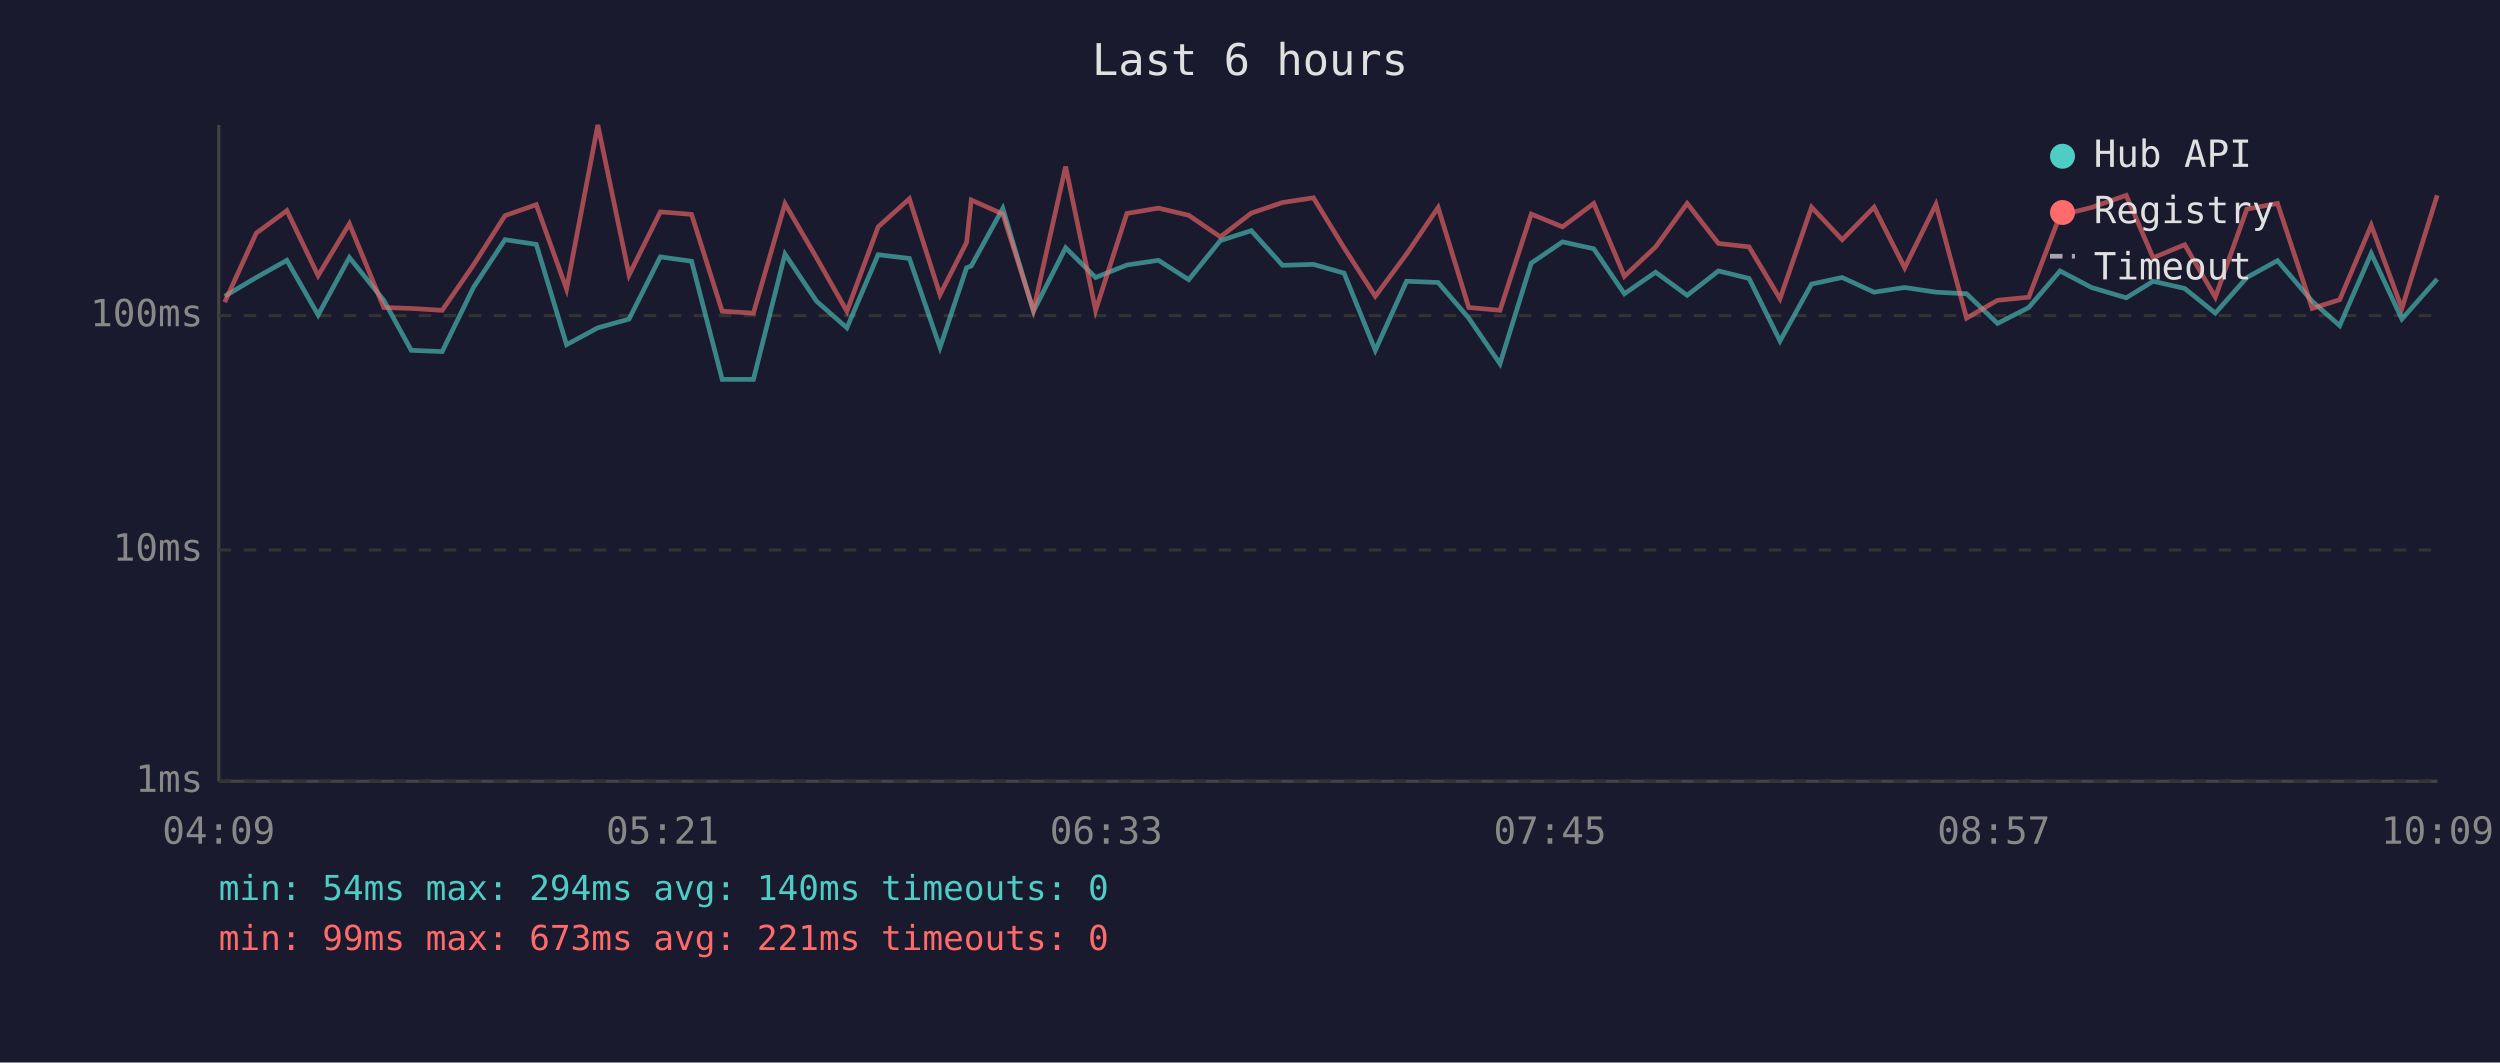
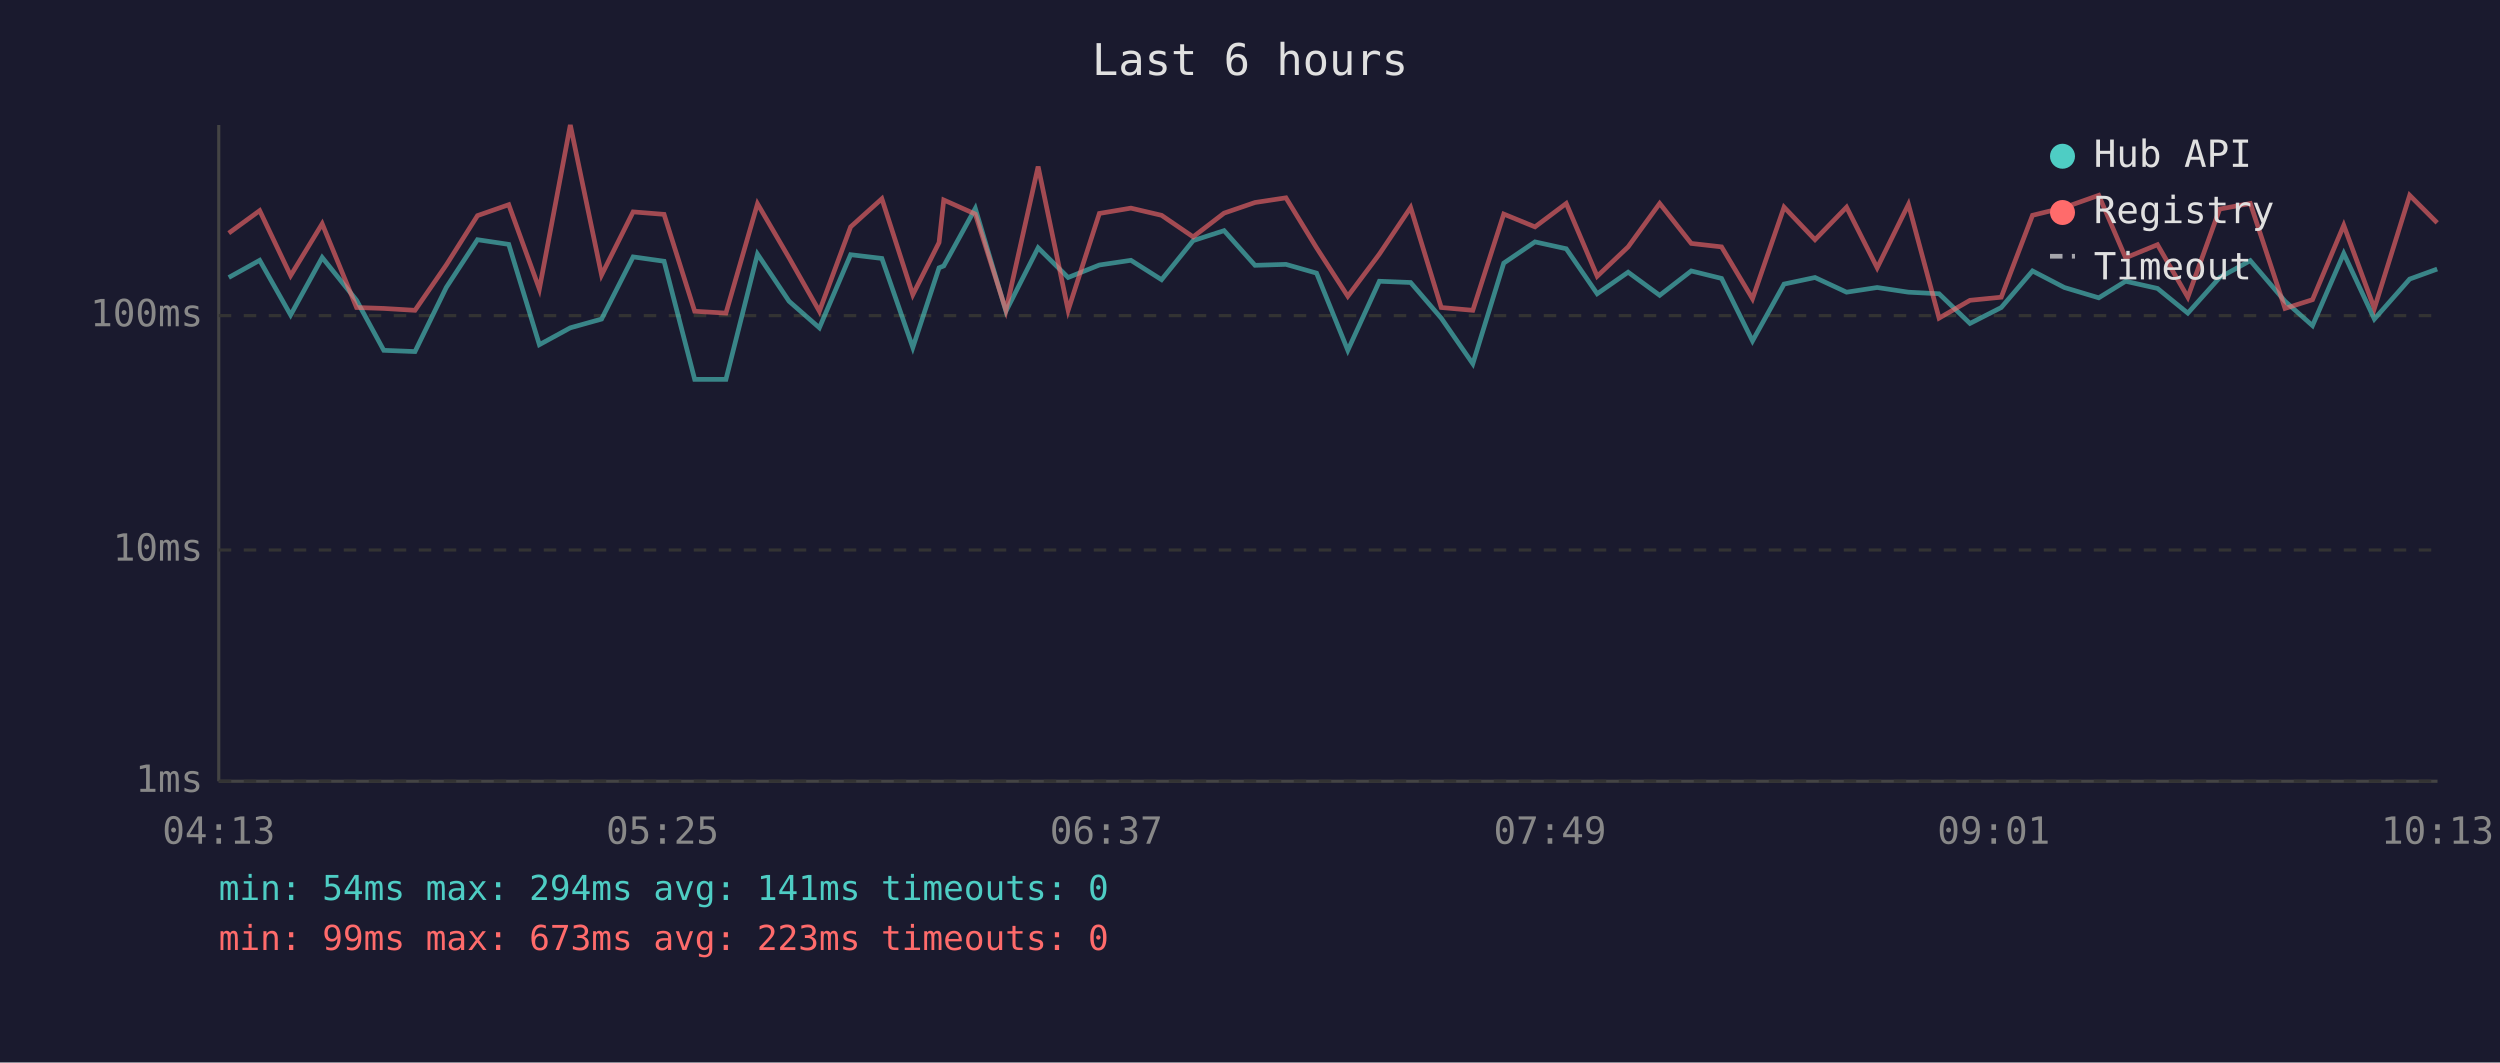
<svg xmlns="http://www.w3.org/2000/svg" viewBox="0 0 800 340" font-family="monospace" font-size="12">
  <rect width="800" height="340" fill="#1a1a2e" />
  <text x="400" y="24" fill="#e0e0e0" font-size="14" text-anchor="middle">Last 6 hours</text>
  <line x1="70" y1="40" x2="70" y2="250" stroke="#444" stroke-width="1" />
  <line x1="70" y1="250" x2="780" y2="250" stroke="#444" stroke-width="1" />
  <line x1="70" y1="250" x2="780" y2="250" stroke="#333" stroke-width="1" stroke-dasharray="4" />
  <text x="65" y="250" fill="#888" text-anchor="end" dominant-baseline="middle">1ms</text>
  <line x1="70" y1="176" x2="780" y2="176" stroke="#333" stroke-width="1" stroke-dasharray="4" />
  <text x="65" y="176" fill="#888" text-anchor="end" dominant-baseline="middle">10ms</text>
  <line x1="70" y1="101" x2="780" y2="101" stroke="#333" stroke-width="1" stroke-dasharray="4" />
  <text x="65" y="101" fill="#888" text-anchor="end" dominant-baseline="middle">100ms</text>
-   <text x="70" y="270" fill="#888" text-anchor="middle">04:09</text>
-   <text x="212" y="270" fill="#888" text-anchor="middle">05:21</text>
-   <text x="354" y="270" fill="#888" text-anchor="middle">06:33</text>
-   <text x="496" y="270" fill="#888" text-anchor="middle">07:45</text>
-   <text x="638" y="270" fill="#888" text-anchor="middle">08:57</text>
-   <text x="780" y="270" fill="#888" text-anchor="middle">10:09</text>
-   <polyline points="71.9,94.8 82.0,88.8 91.8,83.3 101.8,100.8 111.8,82.4 122.8,96.1 131.6,112.1 141.5,112.5 151.5,92.0 161.6,76.7 171.6,78.2 181.3,110.3 191.3,104.9 201.3,102.1 211.3,82.2 221.3,83.6 231.1,121.4 241.1,121.4 251.2,81.3 261.3,96.4 271.0,104.9 281.0,81.5 291.0,82.7 300.8,111.2 309.3,85.7 310.8,85.1 320.9,66.7 330.7,99.6 341.0,79.3 350.6,88.8 360.6,84.8 370.7,83.3 380.4,89.5 390.5,77.0 400.4,73.8 410.4,84.9 420.3,84.6 430.1,87.4 440.1,112.1 450.1,90.0 460.2,90.4 470.0,101.8 480.0,116.4 490.0,84.2 500.0,77.4 510.0,79.6 519.8,94.0 529.8,87.1 539.9,94.5 549.9,86.7 559.7,89.1 569.6,109.1 579.7,90.9 589.5,88.8 599.7,93.5 609.5,92.0 619.5,93.5 629.3,94.0 639.2,103.5 649.2,98.4 659.2,86.7 669.3,92.0 680.4,95.3 689.0,90.0 699.1,92.3 708.9,100.2 719.0,88.8 728.8,83.4 739.9,96.4 748.7,104.2 758.8,81.1 768.6,102.1 779.9,89.3" fill="none" stroke="#4ecdc4" stroke-width="1.5" opacity="0.6" />
-   <polyline points="71.9,96.7 82.0,74.6 91.8,67.4 101.8,88.2 111.8,71.6 122.8,98.4 131.6,98.7 141.5,99.3 151.5,84.8 161.6,69.0 171.6,65.5 181.3,92.5 191.3,40.0 201.3,88.0 211.3,67.8 221.3,68.6 231.1,99.6 241.1,100.2 251.2,65.2 261.3,82.5 271.0,99.6 281.0,72.6 291.0,63.6 300.8,94.3 309.3,77.6 310.8,64.0 320.9,68.5 330.7,99.3 341.0,53.3 350.6,99.3 360.6,68.3 370.7,66.6 380.4,68.9 390.5,75.8 400.4,68.2 410.4,64.8 420.3,63.3 430.1,79.3 440.1,94.8 450.1,81.3 460.2,66.4 470.0,98.4 480.0,99.3 490.0,68.5 500.0,72.6 510.0,65.1 519.8,88.4 529.8,79.0 539.9,65.1 549.9,77.9 559.7,79.0 569.6,95.6 579.7,66.3 589.5,76.7 599.7,66.3 609.5,85.7 619.5,65.4 629.3,101.8 639.2,96.1 649.2,95.1 659.2,68.9 669.3,66.4 680.4,62.5 689.0,82.5 699.1,78.3 708.9,95.1 719.0,66.9 728.8,65.1 739.9,98.7 748.7,95.9 758.8,72.1 768.6,98.7 779.9,62.5" fill="none" stroke="#ff6b6b" stroke-width="1.5" opacity="0.6" />
+   <text x="70" y="270" fill="#888" text-anchor="middle">04:13</text>
+   <text x="212" y="270" fill="#888" text-anchor="middle">05:25</text>
+   <text x="354" y="270" fill="#888" text-anchor="middle">06:37</text>
+   <text x="496" y="270" fill="#888" text-anchor="middle">07:49</text>
+   <text x="638" y="270" fill="#888" text-anchor="middle">09:01</text>
+   <text x="780" y="270" fill="#888" text-anchor="middle">10:13</text>
+   <polyline points="73.2,88.8 83.1,83.3 93.0,100.8 103.1,82.4 114.1,96.1 122.8,112.1 132.8,112.5 142.8,92.0 152.8,76.7 162.8,78.2 172.6,110.3 182.5,104.9 192.5,102.1 202.6,82.2 212.5,83.6 222.3,121.4 232.3,121.4 242.4,81.3 252.5,96.4 262.2,104.9 272.2,81.5 282.2,82.7 292.1,111.2 300.5,85.7 302.0,85.1 312.1,66.7 321.9,99.6 332.2,79.3 341.8,88.8 351.8,84.8 361.9,83.3 371.7,89.5 381.8,77.0 391.7,73.8 401.6,84.9 411.5,84.6 421.3,87.4 431.3,112.1 441.4,90.0 451.4,90.4 461.2,101.8 471.3,116.4 481.2,84.2 491.2,77.4 501.2,79.6 511.1,94.0 521.0,87.1 531.1,94.5 541.2,86.7 550.9,89.1 560.8,109.1 570.9,90.9 580.8,88.8 590.9,93.5 600.7,92.0 610.7,93.5 620.5,94.0 630.4,103.5 640.4,98.4 650.4,86.7 660.6,92.0 671.6,95.3 680.2,90.0 690.4,92.3 700.1,100.2 710.3,88.8 720.1,83.4 731.2,96.4 740.0,104.2 750.0,81.1 759.8,102.1 771.1,89.3 779.9,86.1" fill="none" stroke="#4ecdc4" stroke-width="1.5" opacity="0.6" />
+   <polyline points="73.2,74.6 83.1,67.4 93.0,88.2 103.1,71.6 114.1,98.4 122.8,98.7 132.8,99.3 142.8,84.8 152.8,69.0 162.8,65.5 172.6,92.5 182.5,40.0 192.5,88.0 202.6,67.8 212.5,68.6 222.3,99.6 232.3,100.2 242.4,65.2 252.5,82.5 262.2,99.6 272.2,72.6 282.2,63.6 292.1,94.3 300.5,77.6 302.0,64.0 312.1,68.5 321.9,99.3 332.2,53.3 341.8,99.3 351.8,68.3 361.9,66.6 371.7,68.9 381.8,75.8 391.7,68.2 401.6,64.8 411.5,63.3 421.3,79.3 431.3,94.8 441.4,81.3 451.4,66.4 461.2,98.4 471.3,99.3 481.2,68.5 491.2,72.6 501.2,65.1 511.1,88.4 521.0,79.0 531.1,65.1 541.2,77.9 550.9,79.0 560.8,95.6 570.9,66.3 580.8,76.7 590.9,66.3 600.7,85.7 610.7,65.4 620.5,101.8 630.4,96.1 640.4,95.1 650.4,68.9 660.6,66.4 671.6,62.5 680.2,82.5 690.4,78.3 700.1,95.1 710.3,66.9 720.1,65.1 731.2,98.7 740.0,95.9 750.0,72.1 759.8,98.7 771.1,62.5 779.9,71.3" fill="none" stroke="#ff6b6b" stroke-width="1.5" opacity="0.6" />
  <circle cx="660" cy="50" r="4" fill="#4ecdc4" />
  <text x="670" y="50" fill="#e0e0e0" dominant-baseline="middle">Hub API</text>
  <circle cx="660" cy="68" r="4" fill="#ff6b6b" />
  <text x="670" y="68" fill="#e0e0e0" dominant-baseline="middle">Registry</text>
  <line x1="656" y1="82" x2="664" y2="82" stroke="#e0e0e0" stroke-width="1.5" stroke-dasharray="4,3" opacity="0.7" />
  <text x="670" y="86" fill="#e0e0e0" dominant-baseline="middle">Timeout</text>
-   <text x="70" y="288" fill="#4ecdc4" font-size="11">min: 54ms  max: 294ms  avg: 140ms  timeouts: 0</text>
-   <text x="70" y="304" fill="#ff6b6b" font-size="11">min: 99ms  max: 673ms  avg: 221ms  timeouts: 0</text>
+   <text x="70" y="288" fill="#4ecdc4" font-size="11">min: 54ms  max: 294ms  avg: 141ms  timeouts: 0</text>
+   <text x="70" y="304" fill="#ff6b6b" font-size="11">min: 99ms  max: 673ms  avg: 223ms  timeouts: 0</text>
</svg>
